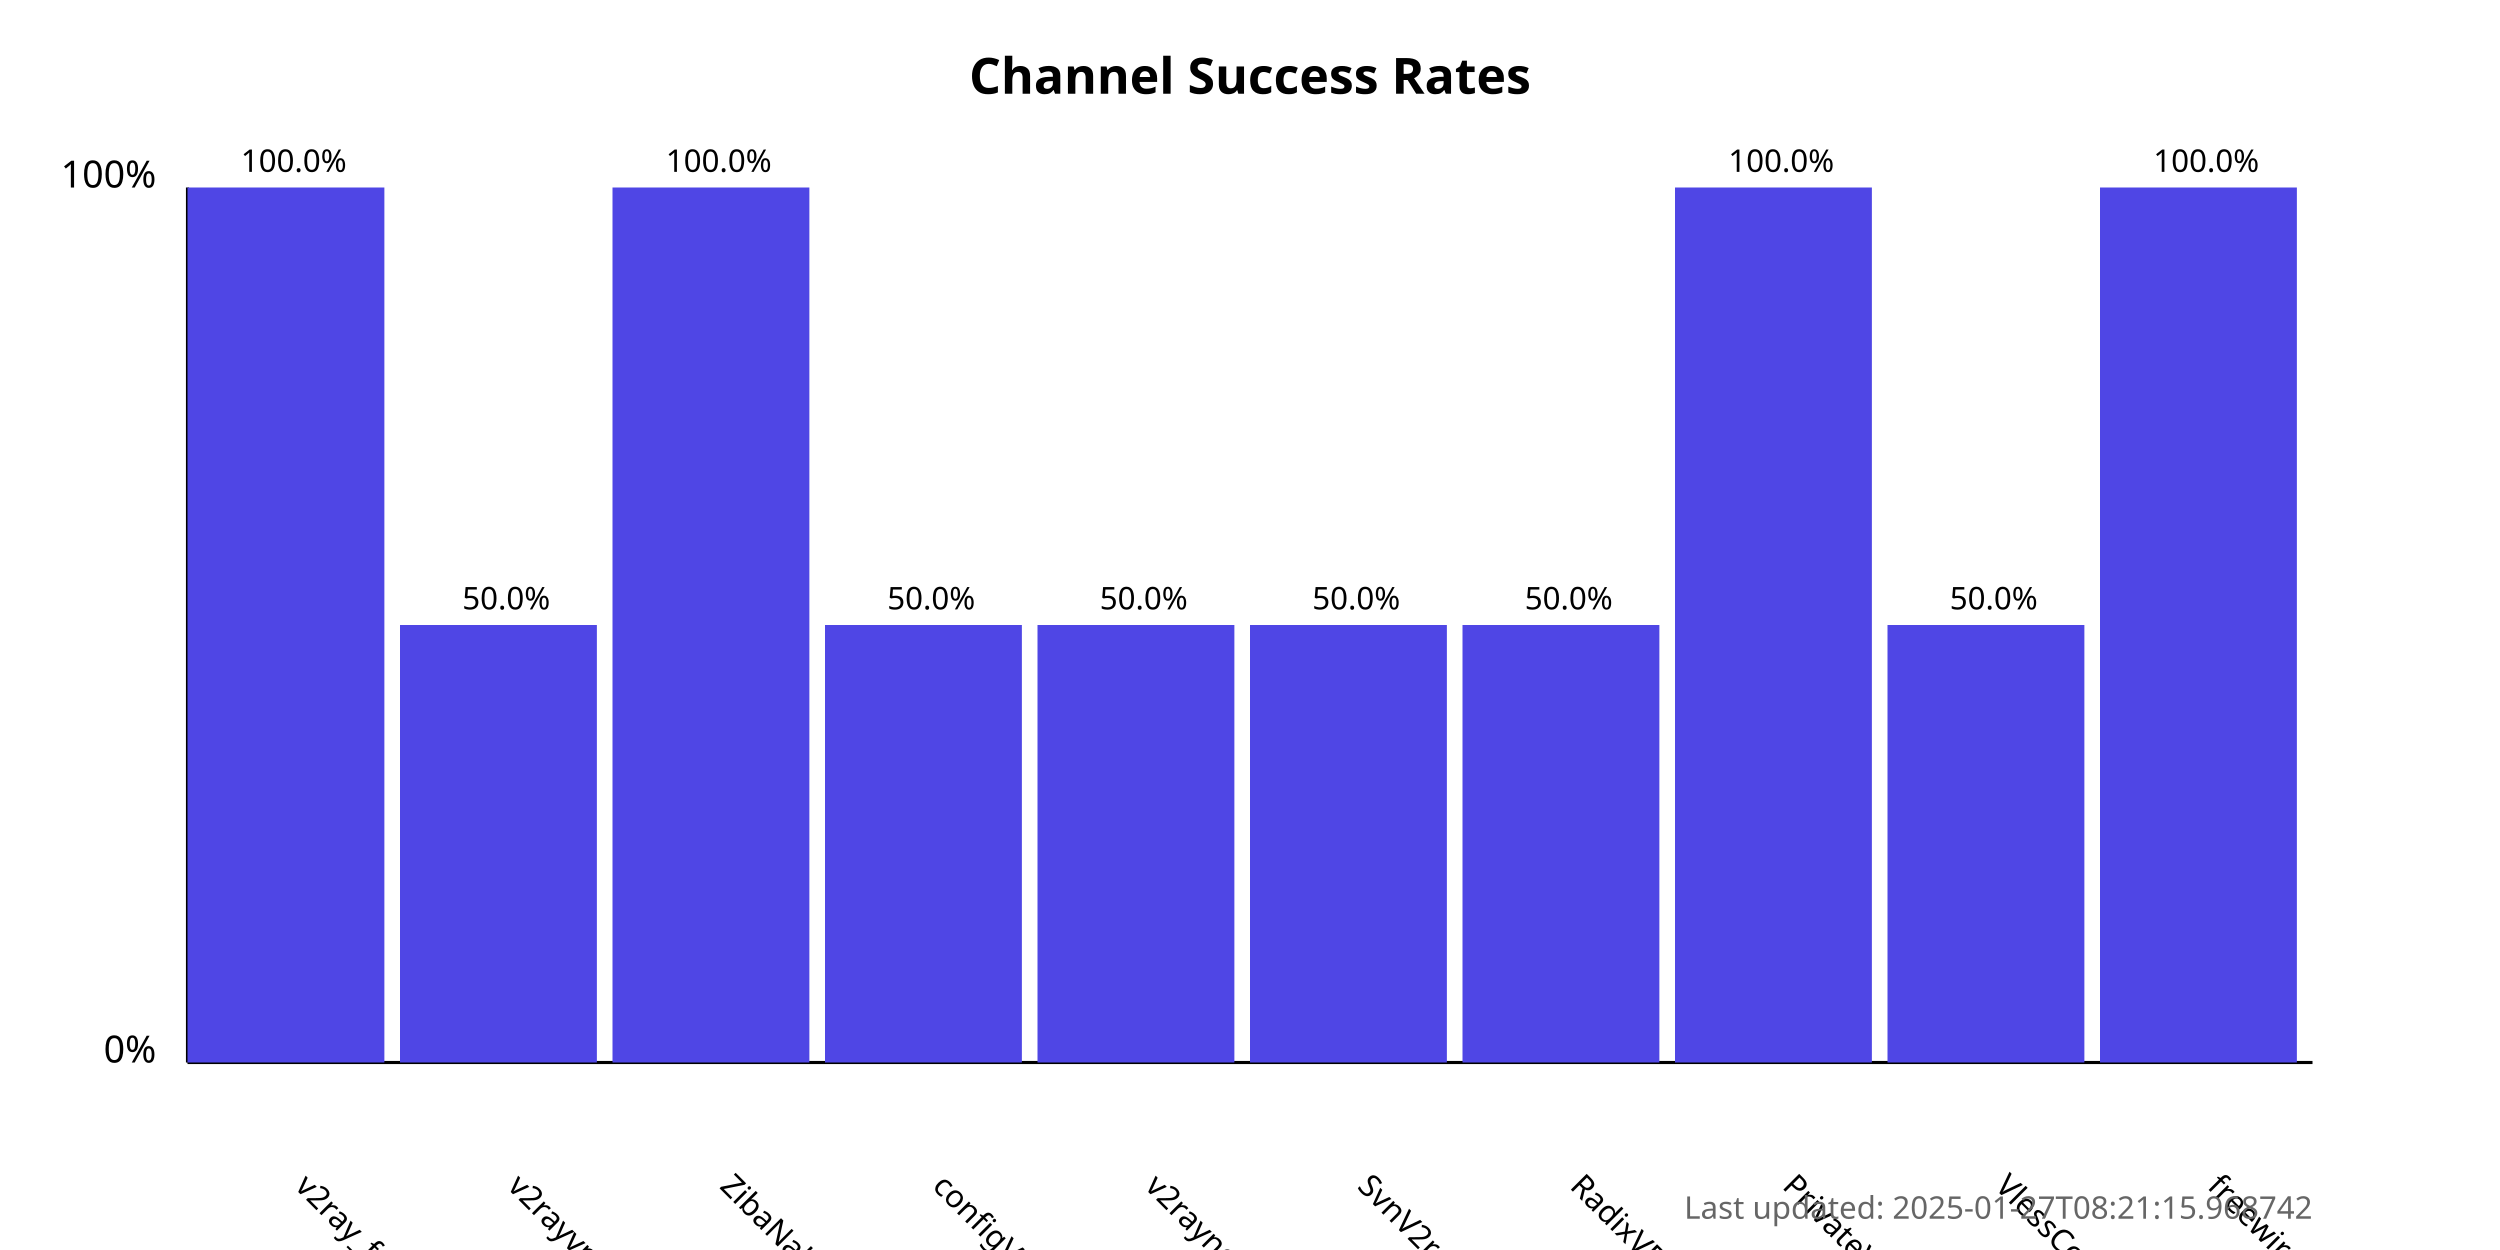
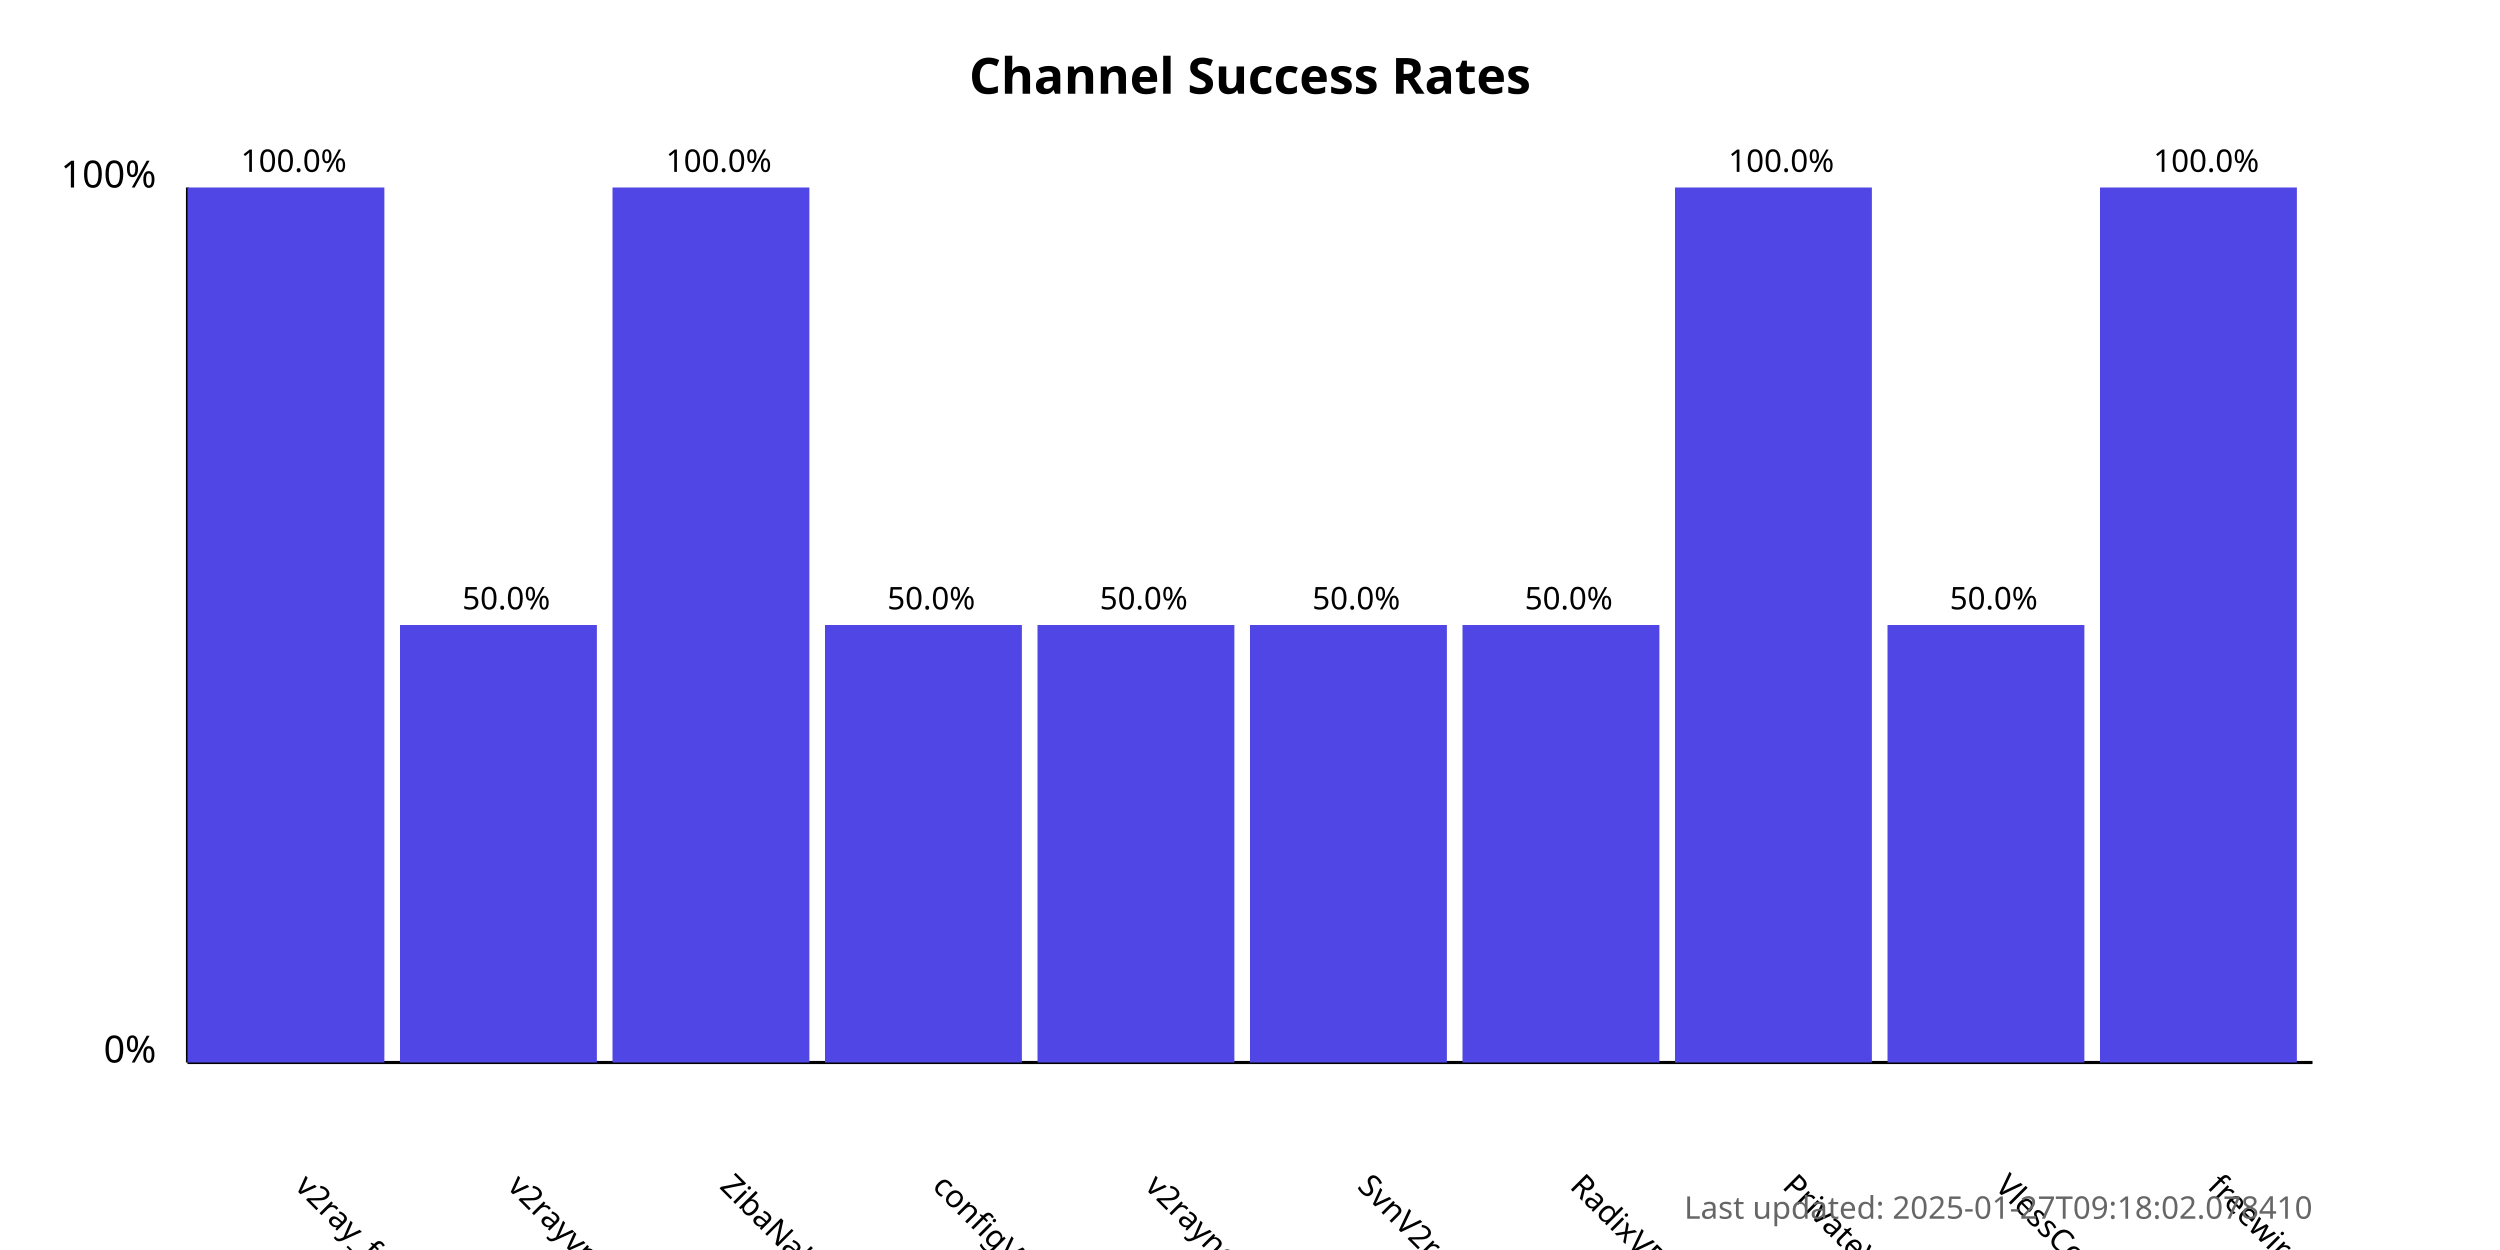
<svg xmlns="http://www.w3.org/2000/svg" width="800" height="400">
  <style>
            .chart-title { font: bold 16px sans-serif; }
            .axis-label { font: 12px sans-serif; }
            .tick-label { font: 10px sans-serif; }
            .bar { fill: #4f46e5; }
            .bar:hover { fill: #6366f1; }
            .timestamp { font: 10px sans-serif; fill: #666; }
        </style>
  <text x="400.0" y="30" text-anchor="middle" class="chart-title">
            Channel Success Rates
        </text>
  <line x1="60" y1="340" x2="60" y2="60" stroke="black" stroke-width="1" />
  <line x1="60" y1="340" x2="740" y2="340" stroke="black" stroke-width="1" />
  <text x="50" y="340" text-anchor="end" class="axis-label">0%</text>
  <text x="50" y="60" text-anchor="end" class="axis-label">100%</text>
  <g>
    <rect x="60" y="60.0" width="63.0" height="280.0" class="bar" />
    <text x="94.0" y="380" transform="rotate(45, 94.0, 380)" text-anchor="start" class="tick-label">
                v2ray_free_conf
            </text>
    <text x="94.0" y="55.0" text-anchor="middle" class="tick-label">
                100.0%
            </text>
  </g>
  <g>
    <rect x="128.0" y="200.0" width="63.0" height="140.0" class="bar" />
    <text x="162.0" y="380" transform="rotate(45, 162.0, 380)" text-anchor="start" class="tick-label">
                v2rayvpno
            </text>
    <text x="162.0" y="195.0" text-anchor="middle" class="tick-label">
                50.0%
            </text>
  </g>
  <g>
    <rect x="196.0" y="60.0" width="63.0" height="280.0" class="bar" />
    <text x="230.0" y="380" transform="rotate(45, 230.0, 380)" text-anchor="start" class="tick-label">
                ZibaNabz
            </text>
    <text x="230.0" y="55.0" text-anchor="middle" class="tick-label">
                100.0%
            </text>
  </g>
  <g>
    <rect x="264.0" y="200.0" width="63.0" height="140.0" class="bar" />
    <text x="298.0" y="380" transform="rotate(45, 298.0, 380)" text-anchor="start" class="tick-label">
                configV2rayForFree
            </text>
    <text x="298.0" y="195.0" text-anchor="middle" class="tick-label">
                50.0%
            </text>
  </g>
  <g>
    <rect x="332.0" y="200.0" width="63.0" height="140.0" class="bar" />
    <text x="366.0" y="380" transform="rotate(45, 366.0, 380)" text-anchor="start" class="tick-label">
                v2rayngvpn
            </text>
    <text x="366.0" y="195.0" text-anchor="middle" class="tick-label">
                50.0%
            </text>
  </g>
  <g>
    <rect x="400.0" y="200.0" width="63.0" height="140.0" class="bar" />
    <text x="434.0" y="380" transform="rotate(45, 434.0, 380)" text-anchor="start" class="tick-label">
                SvnV2ray
            </text>
    <text x="434.0" y="195.0" text-anchor="middle" class="tick-label">
                50.0%
            </text>
  </g>
  <g>
    <rect x="468.0" y="200.0" width="63.0" height="140.0" class="bar" />
    <text x="502.0" y="380" transform="rotate(45, 502.0, 380)" text-anchor="start" class="tick-label">
                RadixVPN
            </text>
    <text x="502.0" y="195.0" text-anchor="middle" class="tick-label">
                50.0%
            </text>
  </g>
  <g>
    <rect x="536.0" y="60.0" width="63.0" height="280.0" class="bar" />
    <text x="570.0" y="380" transform="rotate(45, 570.0, 380)" text-anchor="start" class="tick-label">
                PrivateVPNs
            </text>
    <text x="570.0" y="55.0" text-anchor="middle" class="tick-label">
                100.0%
            </text>
  </g>
  <g>
    <rect x="604.0" y="200.0" width="63.0" height="140.0" class="bar" />
    <text x="638.0" y="380" transform="rotate(45, 638.0, 380)" text-anchor="start" class="tick-label">
                VlessConfig
            </text>
    <text x="638.0" y="195.0" text-anchor="middle" class="tick-label">
                50.0%
            </text>
  </g>
  <g>
    <rect x="672.0" y="60.0" width="63.0" height="280.0" class="bar" />
    <text x="706.0" y="380" transform="rotate(45, 706.0, 380)" text-anchor="start" class="tick-label">
                freewireguard
            </text>
    <text x="706.0" y="55.0" text-anchor="middle" class="tick-label">
                100.0%
            </text>
  </g>
  <text x="740" y="390" text-anchor="end" class="timestamp">
-             Last updated: 2025-01-27T08:21:15.968742
+             Last updated: 2025-01-27T09:18:02.078410
        </text>
</svg>
